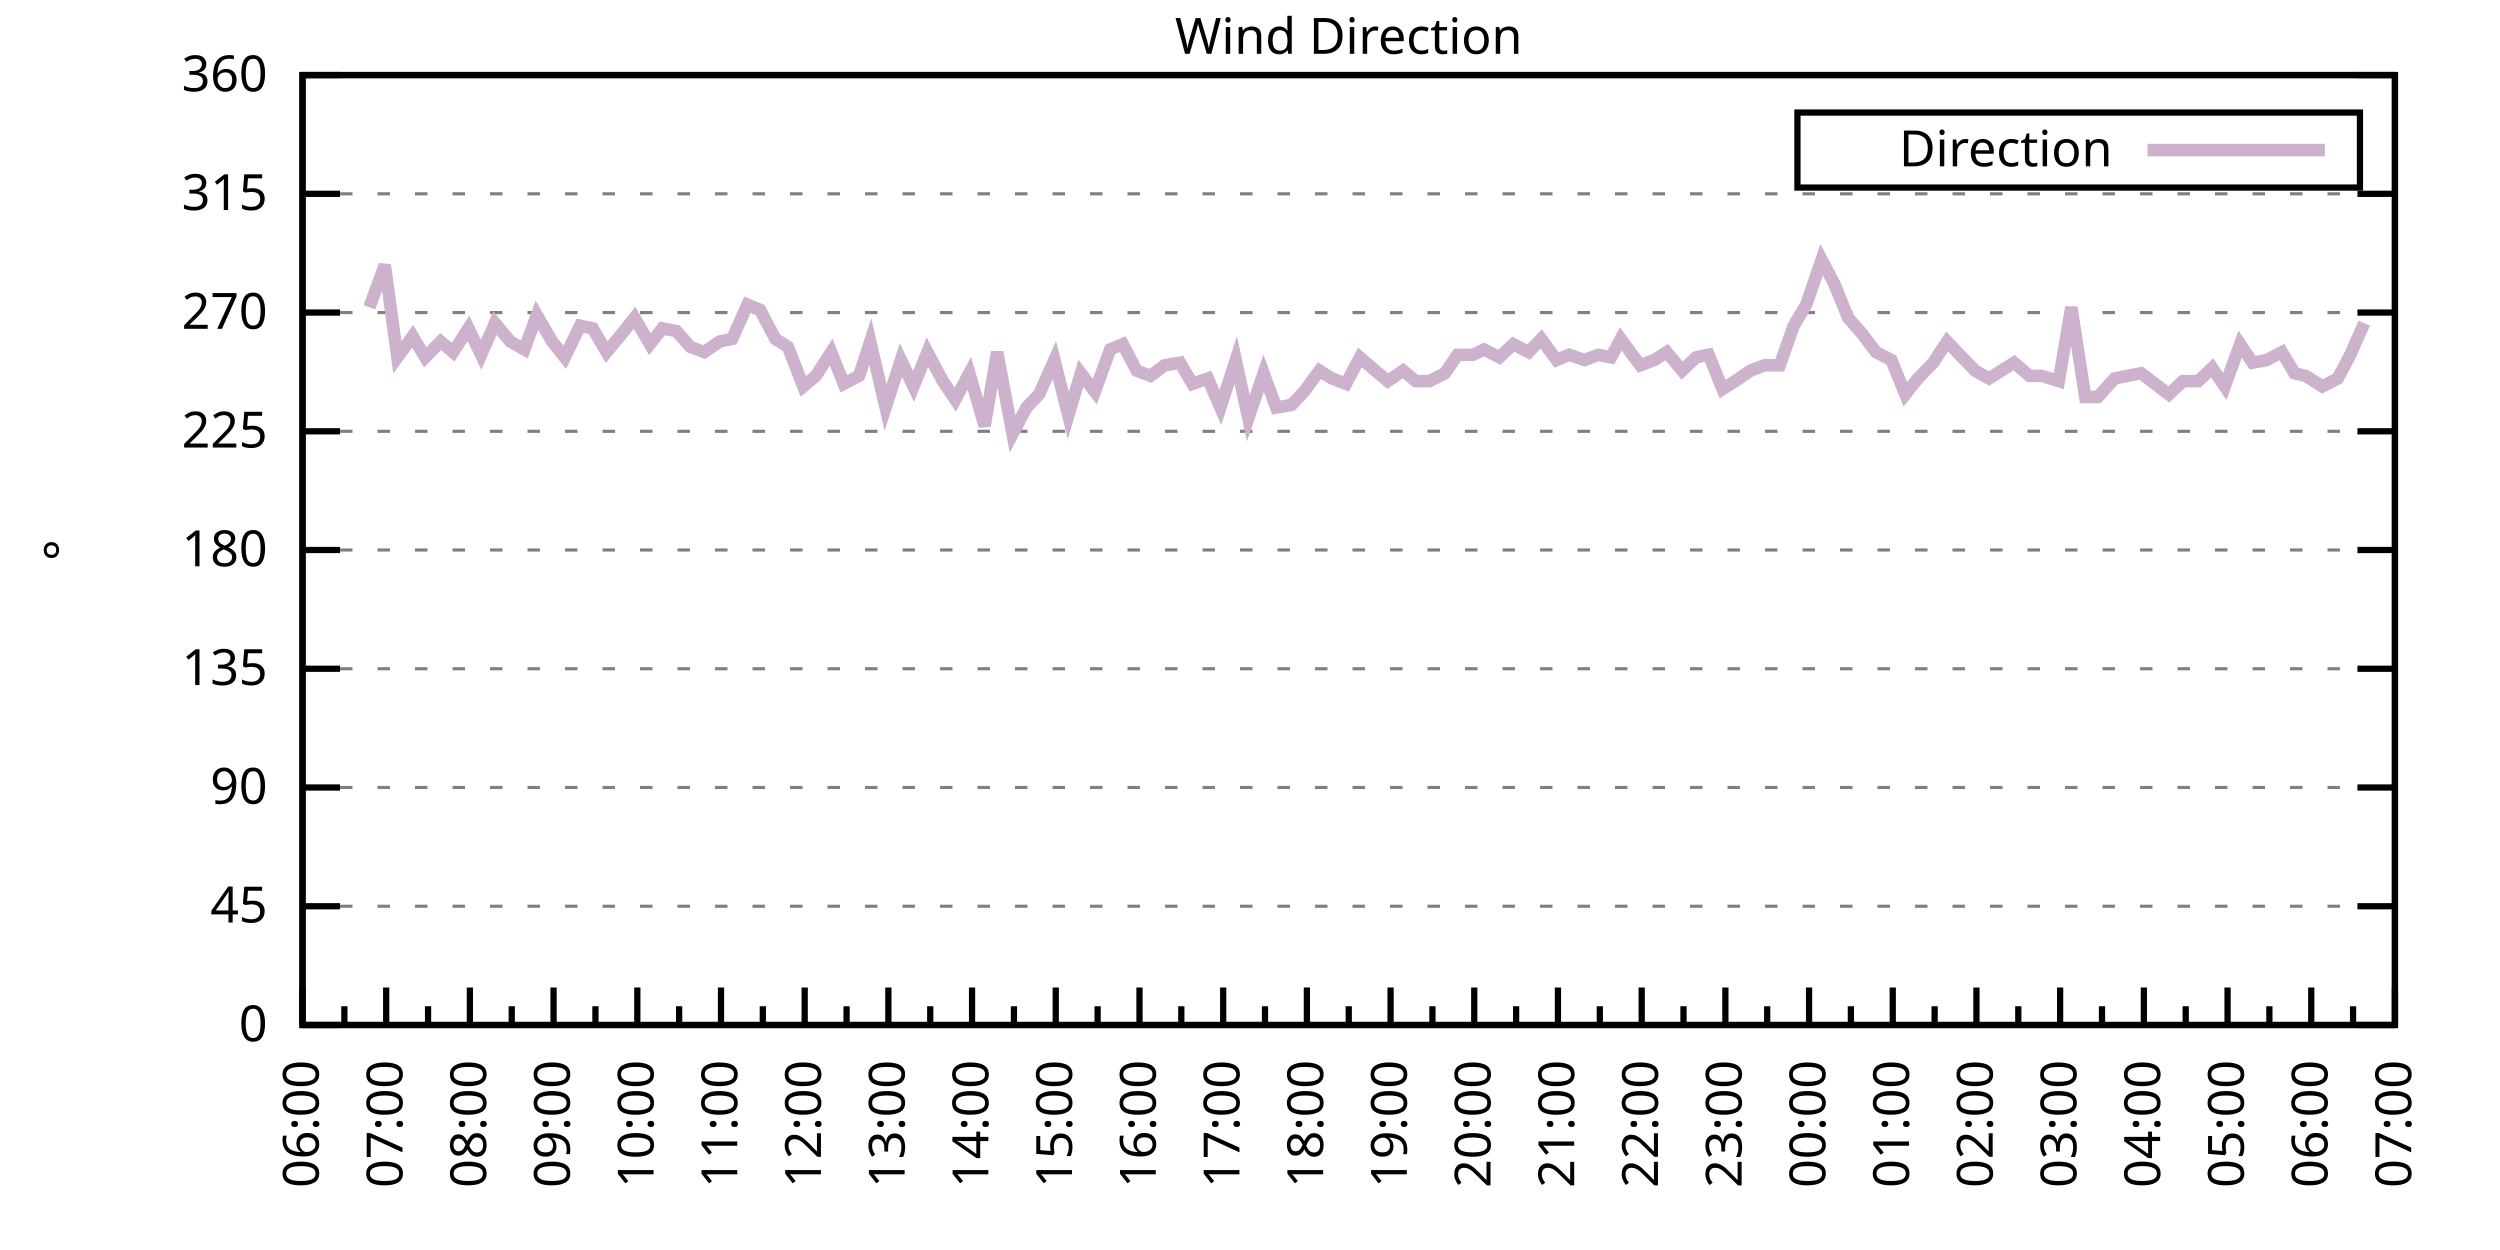
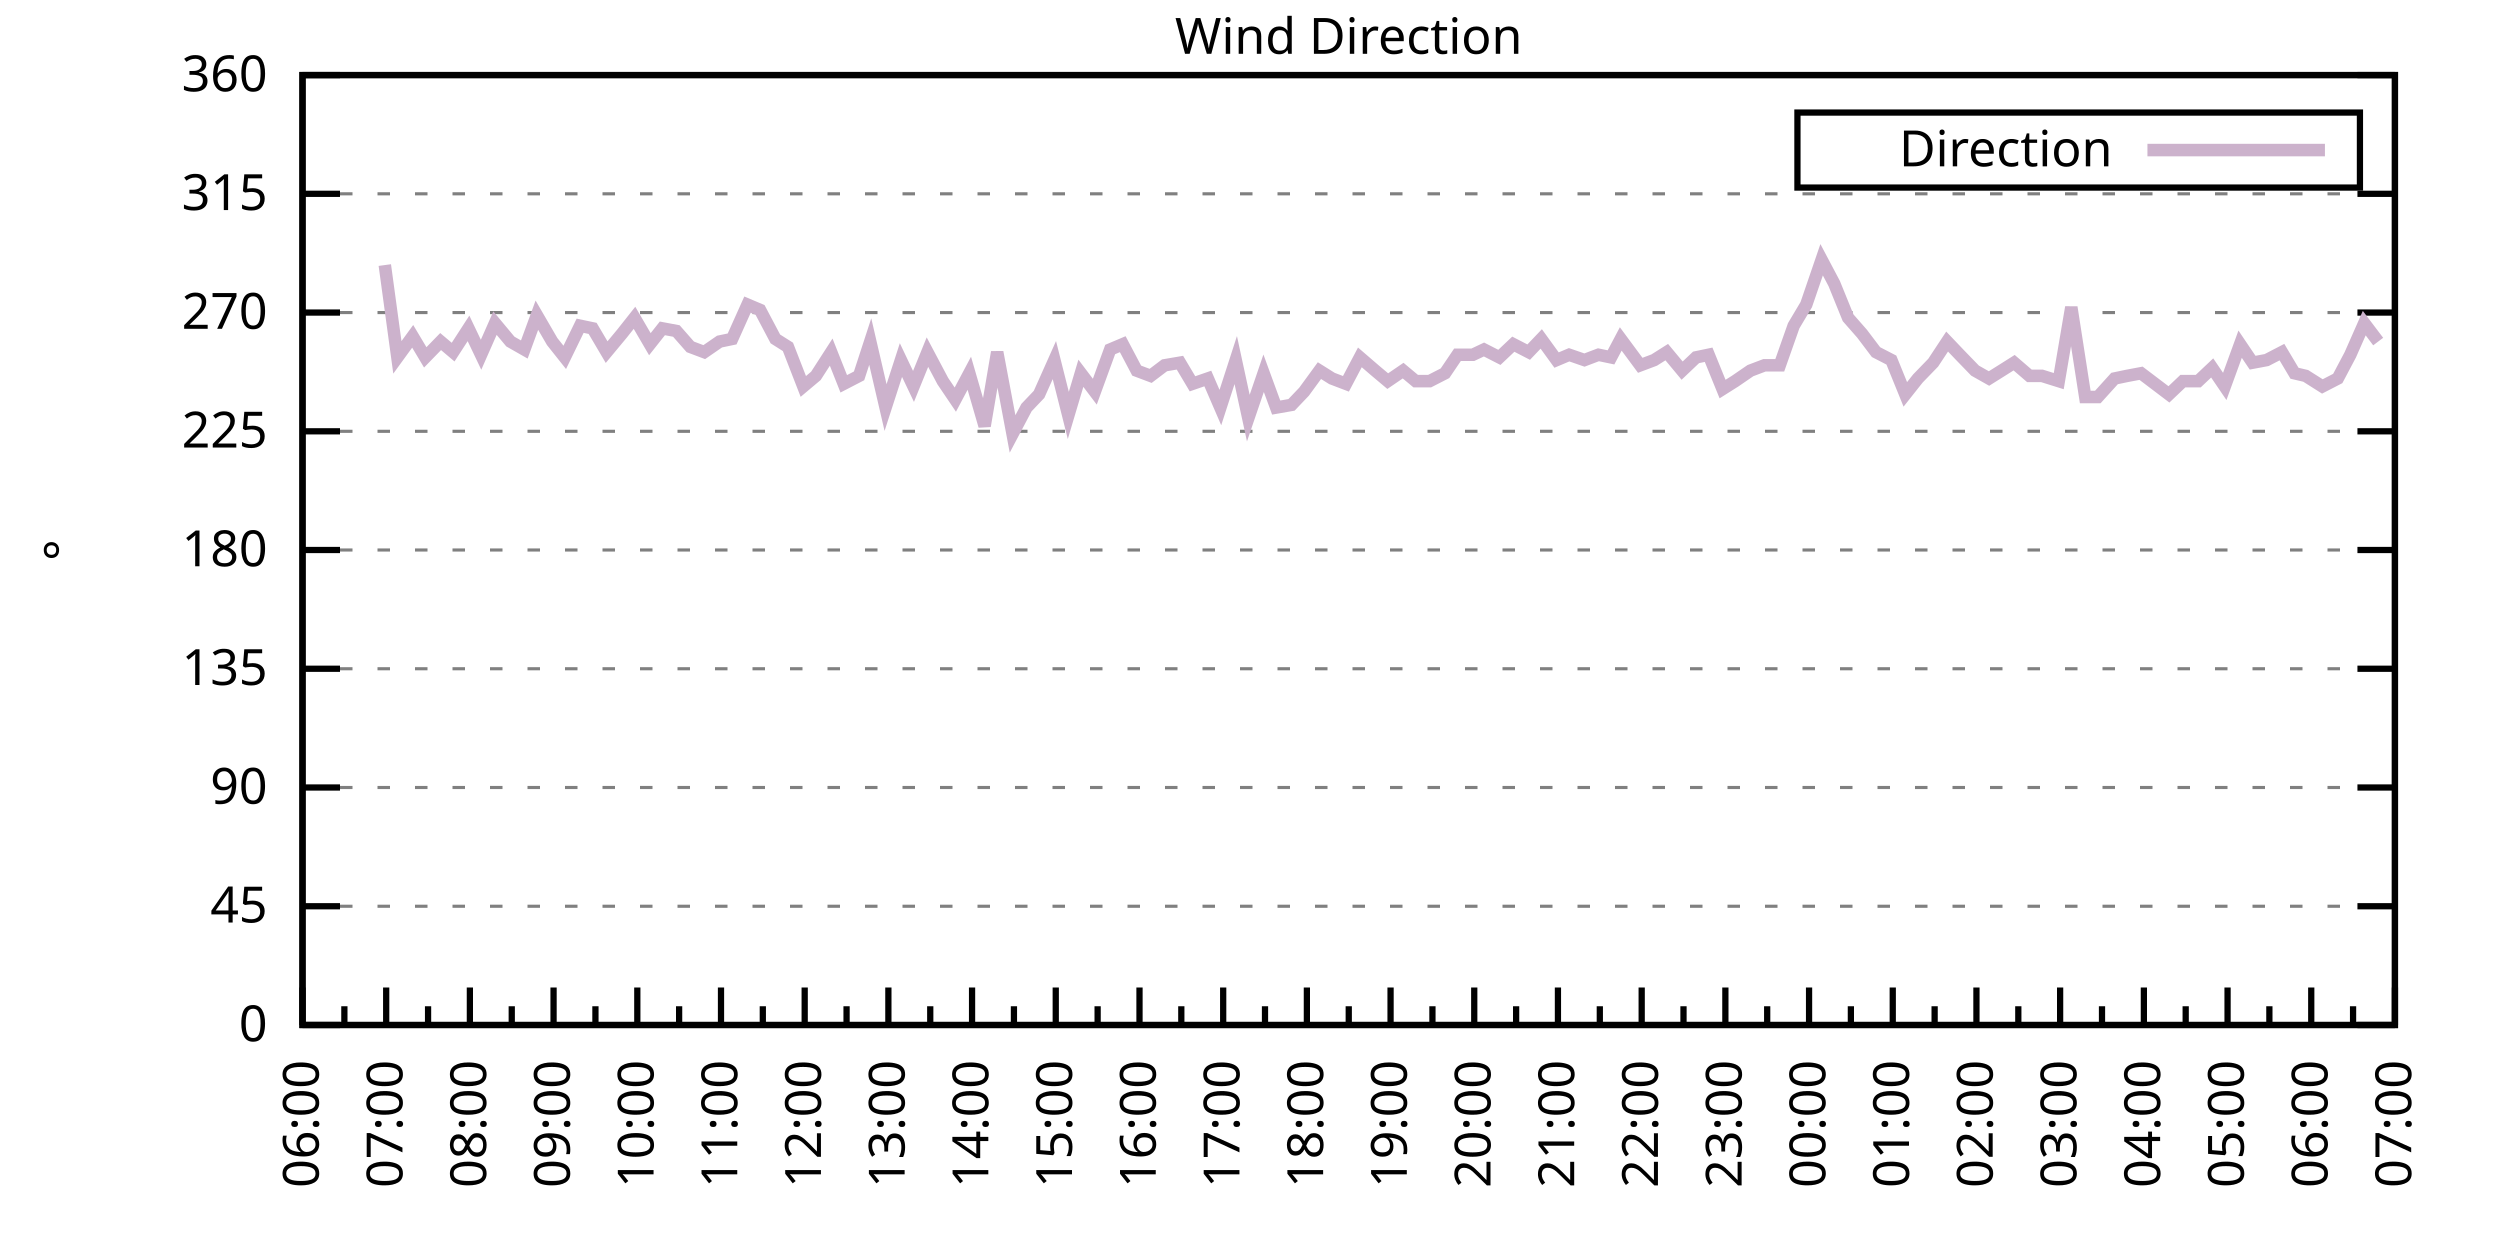
<svg xmlns="http://www.w3.org/2000/svg" xmlns:xlink="http://www.w3.org/1999/xlink" width="400" height="200" viewBox="0 0 400 200">
  <g id="gnuplot_canvas">
    <rect x="0" y="0" width="400" height="200" fill="none" />
    <defs>
      <circle id="gpDot" r="0.5" stroke-width="0.5" stroke="currentColor" />
      <path id="gpPt0" stroke-width="0.333" stroke="currentColor" d="M-1,0 h2 M0,-1 v2" />
      <path id="gpPt1" stroke-width="0.333" stroke="currentColor" d="M-1,-1 L1,1 M1,-1 L-1,1" />
      <path id="gpPt2" stroke-width="0.333" stroke="currentColor" d="M-1,0 L1,0 M0,-1 L0,1 M-1,-1 L1,1 M-1,1 L1,-1" />
      <rect id="gpPt3" stroke-width="0.333" stroke="currentColor" x="-1" y="-1" width="2" height="2" />
      <rect id="gpPt4" stroke-width="0.333" stroke="currentColor" fill="currentColor" x="-1" y="-1" width="2" height="2" />
      <circle id="gpPt5" stroke-width="0.333" stroke="currentColor" cx="0" cy="0" r="1" />
      <use xlink:href="#gpPt5" id="gpPt6" fill="currentColor" stroke="none" />
      <path id="gpPt7" stroke-width="0.333" stroke="currentColor" d="M0,-1.33 L-1.33,0.67 L1.33,0.67 z" />
      <use xlink:href="#gpPt7" id="gpPt8" fill="currentColor" stroke="none" />
      <use xlink:href="#gpPt7" id="gpPt9" stroke="currentColor" transform="rotate(180)" />
      <use xlink:href="#gpPt9" id="gpPt10" fill="currentColor" stroke="none" />
      <use xlink:href="#gpPt3" id="gpPt11" stroke="currentColor" transform="rotate(45)" />
      <use xlink:href="#gpPt11" id="gpPt12" fill="currentColor" stroke="none" />
      <path id="gpPt13" stroke-width="0.333" stroke="currentColor" d="M0,1.330 L1.265,0.411 L0.782,-1.067 L-0.782,-1.076 L-1.265,0.411 z" />
      <use xlink:href="#gpPt13" id="gpPt14" fill="currentColor" stroke="none" />
      <filter id="textbox" filterUnits="objectBoundingBox" x="0" y="0" height="1" width="1">
        <feFlood flood-color="white" flood-opacity="1" result="bgnd" />
        <feComposite in="SourceGraphic" in2="bgnd" operator="atop" />
      </filter>
      <filter id="greybox" filterUnits="objectBoundingBox" x="0" y="0" height="1" width="1">
        <feFlood flood-color="lightgrey" flood-opacity="1" result="grey" />
        <feComposite in="SourceGraphic" in2="grey" operator="atop" />
      </filter>
    </defs>
    <g fill="none" color="white" stroke="currentColor" stroke-width="1.00" stroke-linecap="butt" stroke-linejoin="miter">
</g>
    <g fill="none" color="black" stroke="currentColor" stroke-width="1.00" stroke-linecap="butt" stroke-linejoin="miter">
      <g stroke="none" shape-rendering="crispEdges">
        <polygon fill="rgb(255, 255, 255)" points="48.40,164.00 383.18,164.00 383.18,12.02 48.40,12.02 " />
      </g>
    </g>
    <g fill="none" color="black" stroke="currentColor" stroke-width="1.00" stroke-linecap="butt" stroke-linejoin="miter">
</g>
    <g fill="none" color="black" stroke="black" stroke-width="0.50" stroke-linecap="butt" stroke-linejoin="miter">
</g>
    <g fill="none" color="gray" stroke="currentColor" stroke-width="0.50" stroke-linecap="butt" stroke-linejoin="miter">
      <path stroke="gray" stroke-dasharray="2,4" class="gridline" d="M48.40,164.00 L383.19,164.00  " />
    </g>
    <g fill="none" color="gray" stroke="gray" stroke-width="1.00" stroke-linecap="butt" stroke-linejoin="miter">
</g>
    <g fill="none" color="black" stroke="currentColor" stroke-width="1.00" stroke-linecap="butt" stroke-linejoin="miter">
      <path stroke="black" d="M48.40,164.00 L54.40,164.00 M383.19,164.00 L377.19,164.00  " />
      <g transform="translate(42.80,166.60)" stroke="none" fill="black" font-family="Sans" font-size="8.00" text-anchor="end">
        <text>
          <tspan font-family="Sans"> 0</tspan>
        </text>
      </g>
    </g>
    <g fill="none" color="black" stroke="currentColor" stroke-width="1.00" stroke-linecap="butt" stroke-linejoin="miter">
</g>
    <g fill="none" color="black" stroke="black" stroke-width="0.50" stroke-linecap="butt" stroke-linejoin="miter">
</g>
    <g fill="none" color="gray" stroke="currentColor" stroke-width="0.50" stroke-linecap="butt" stroke-linejoin="miter">
      <path stroke="gray" stroke-dasharray="2,4" class="gridline" d="M48.40,145.00 L383.19,145.00  " />
    </g>
    <g fill="none" color="gray" stroke="gray" stroke-width="1.00" stroke-linecap="butt" stroke-linejoin="miter">
</g>
    <g fill="none" color="black" stroke="currentColor" stroke-width="1.00" stroke-linecap="butt" stroke-linejoin="miter">
      <path stroke="black" d="M48.40,145.00 L54.40,145.00 M383.19,145.00 L377.19,145.00  " />
      <g transform="translate(42.80,147.60)" stroke="none" fill="black" font-family="Sans" font-size="8.00" text-anchor="end">
        <text>
          <tspan font-family="Sans"> 45</tspan>
        </text>
      </g>
    </g>
    <g fill="none" color="black" stroke="currentColor" stroke-width="1.00" stroke-linecap="butt" stroke-linejoin="miter">
</g>
    <g fill="none" color="black" stroke="black" stroke-width="0.50" stroke-linecap="butt" stroke-linejoin="miter">
</g>
    <g fill="none" color="gray" stroke="currentColor" stroke-width="0.50" stroke-linecap="butt" stroke-linejoin="miter">
      <path stroke="gray" stroke-dasharray="2,4" class="gridline" d="M48.40,126.00 L383.19,126.00  " />
    </g>
    <g fill="none" color="gray" stroke="gray" stroke-width="1.00" stroke-linecap="butt" stroke-linejoin="miter">
</g>
    <g fill="none" color="black" stroke="currentColor" stroke-width="1.00" stroke-linecap="butt" stroke-linejoin="miter">
      <path stroke="black" d="M48.40,126.00 L54.40,126.00 M383.19,126.00 L377.19,126.00  " />
      <g transform="translate(42.80,128.60)" stroke="none" fill="black" font-family="Sans" font-size="8.00" text-anchor="end">
        <text>
          <tspan font-family="Sans"> 90</tspan>
        </text>
      </g>
    </g>
    <g fill="none" color="black" stroke="currentColor" stroke-width="1.00" stroke-linecap="butt" stroke-linejoin="miter">
</g>
    <g fill="none" color="black" stroke="black" stroke-width="0.50" stroke-linecap="butt" stroke-linejoin="miter">
</g>
    <g fill="none" color="gray" stroke="currentColor" stroke-width="0.50" stroke-linecap="butt" stroke-linejoin="miter">
      <path stroke="gray" stroke-dasharray="2,4" class="gridline" d="M48.40,107.00 L383.19,107.00  " />
    </g>
    <g fill="none" color="gray" stroke="gray" stroke-width="1.00" stroke-linecap="butt" stroke-linejoin="miter">
</g>
    <g fill="none" color="black" stroke="currentColor" stroke-width="1.00" stroke-linecap="butt" stroke-linejoin="miter">
      <path stroke="black" d="M48.40,107.00 L54.40,107.00 M383.19,107.00 L377.19,107.00  " />
      <g transform="translate(42.80,109.60)" stroke="none" fill="black" font-family="Sans" font-size="8.00" text-anchor="end">
        <text>
          <tspan font-family="Sans"> 135</tspan>
        </text>
      </g>
    </g>
    <g fill="none" color="black" stroke="currentColor" stroke-width="1.00" stroke-linecap="butt" stroke-linejoin="miter">
</g>
    <g fill="none" color="black" stroke="black" stroke-width="0.50" stroke-linecap="butt" stroke-linejoin="miter">
</g>
    <g fill="none" color="gray" stroke="currentColor" stroke-width="0.50" stroke-linecap="butt" stroke-linejoin="miter">
      <path stroke="gray" stroke-dasharray="2,4" class="gridline" d="M48.40,88.00 L383.19,88.00  " />
    </g>
    <g fill="none" color="gray" stroke="gray" stroke-width="1.00" stroke-linecap="butt" stroke-linejoin="miter">
</g>
    <g fill="none" color="black" stroke="currentColor" stroke-width="1.00" stroke-linecap="butt" stroke-linejoin="miter">
      <path stroke="black" d="M48.40,88.00 L54.40,88.00 M383.19,88.00 L377.19,88.00  " />
      <g transform="translate(42.80,90.60)" stroke="none" fill="black" font-family="Sans" font-size="8.00" text-anchor="end">
        <text>
          <tspan font-family="Sans"> 180</tspan>
        </text>
      </g>
    </g>
    <g fill="none" color="black" stroke="currentColor" stroke-width="1.00" stroke-linecap="butt" stroke-linejoin="miter">
</g>
    <g fill="none" color="black" stroke="black" stroke-width="0.50" stroke-linecap="butt" stroke-linejoin="miter">
</g>
    <g fill="none" color="gray" stroke="currentColor" stroke-width="0.50" stroke-linecap="butt" stroke-linejoin="miter">
      <path stroke="gray" stroke-dasharray="2,4" class="gridline" d="M48.40,69.01 L383.19,69.01  " />
    </g>
    <g fill="none" color="gray" stroke="gray" stroke-width="1.00" stroke-linecap="butt" stroke-linejoin="miter">
</g>
    <g fill="none" color="black" stroke="currentColor" stroke-width="1.00" stroke-linecap="butt" stroke-linejoin="miter">
      <path stroke="black" d="M48.40,69.01 L54.40,69.01 M383.19,69.01 L377.19,69.01  " />
      <g transform="translate(42.80,71.61)" stroke="none" fill="black" font-family="Sans" font-size="8.00" text-anchor="end">
        <text>
          <tspan font-family="Sans"> 225</tspan>
        </text>
      </g>
    </g>
    <g fill="none" color="black" stroke="currentColor" stroke-width="1.00" stroke-linecap="butt" stroke-linejoin="miter">
</g>
    <g fill="none" color="black" stroke="black" stroke-width="0.50" stroke-linecap="butt" stroke-linejoin="miter">
</g>
    <g fill="none" color="gray" stroke="currentColor" stroke-width="0.50" stroke-linecap="butt" stroke-linejoin="miter">
      <path stroke="gray" stroke-dasharray="2,4" class="gridline" d="M48.40,50.01 L383.19,50.01  " />
    </g>
    <g fill="none" color="gray" stroke="gray" stroke-width="1.00" stroke-linecap="butt" stroke-linejoin="miter">
</g>
    <g fill="none" color="black" stroke="currentColor" stroke-width="1.00" stroke-linecap="butt" stroke-linejoin="miter">
      <path stroke="black" d="M48.40,50.01 L54.40,50.01 M383.19,50.01 L377.19,50.01  " />
      <g transform="translate(42.80,52.61)" stroke="none" fill="black" font-family="Sans" font-size="8.00" text-anchor="end">
        <text>
          <tspan font-family="Sans"> 270</tspan>
        </text>
      </g>
    </g>
    <g fill="none" color="black" stroke="currentColor" stroke-width="1.00" stroke-linecap="butt" stroke-linejoin="miter">
</g>
    <g fill="none" color="black" stroke="black" stroke-width="0.50" stroke-linecap="butt" stroke-linejoin="miter">
</g>
    <g fill="none" color="gray" stroke="currentColor" stroke-width="0.50" stroke-linecap="butt" stroke-linejoin="miter">
      <path stroke="gray" stroke-dasharray="2,4" class="gridline" d="M48.40,31.01 L383.19,31.01  " />
    </g>
    <g fill="none" color="gray" stroke="gray" stroke-width="1.00" stroke-linecap="butt" stroke-linejoin="miter">
</g>
    <g fill="none" color="black" stroke="currentColor" stroke-width="1.00" stroke-linecap="butt" stroke-linejoin="miter">
      <path stroke="black" d="M48.40,31.01 L54.40,31.01 M383.19,31.01 L377.19,31.01  " />
      <g transform="translate(42.80,33.61)" stroke="none" fill="black" font-family="Sans" font-size="8.00" text-anchor="end">
        <text>
          <tspan font-family="Sans"> 315</tspan>
        </text>
      </g>
    </g>
    <g fill="none" color="black" stroke="currentColor" stroke-width="1.00" stroke-linecap="butt" stroke-linejoin="miter">
</g>
    <g fill="none" color="black" stroke="black" stroke-width="0.50" stroke-linecap="butt" stroke-linejoin="miter">
</g>
    <g fill="none" color="gray" stroke="currentColor" stroke-width="0.50" stroke-linecap="butt" stroke-linejoin="miter">
      <path stroke="gray" stroke-dasharray="2,4" class="gridline" d="M48.40,12.01 L383.19,12.01  " />
    </g>
    <g fill="none" color="gray" stroke="gray" stroke-width="1.00" stroke-linecap="butt" stroke-linejoin="miter">
</g>
    <g fill="none" color="black" stroke="currentColor" stroke-width="1.00" stroke-linecap="butt" stroke-linejoin="miter">
      <path stroke="black" d="M48.40,12.01 L54.40,12.01 M383.19,12.01 L377.19,12.01  " />
      <g transform="translate(42.80,14.61)" stroke="none" fill="black" font-family="Sans" font-size="8.00" text-anchor="end">
        <text>
          <tspan font-family="Sans"> 360</tspan>
        </text>
      </g>
    </g>
    <g fill="none" color="black" stroke="currentColor" stroke-width="1.00" stroke-linecap="butt" stroke-linejoin="miter">
      <path stroke="black" d="M48.40,164.00 L48.40,158.00  " />
      <g transform="translate(51.00,169.60) rotate(270)" stroke="none" fill="black" font-family="Sans" font-size="8.00" text-anchor="end">
        <text>
          <tspan font-family="Sans">06:00</tspan>
        </text>
      </g>
    </g>
    <g fill="none" color="black" stroke="currentColor" stroke-width="1.00" stroke-linecap="butt" stroke-linejoin="miter">
      <path stroke="black" d="M55.10,164.00 L55.10,161.00 M61.79,164.00 L61.79,158.00  " />
      <g transform="translate(64.39,169.60) rotate(270)" stroke="none" fill="black" font-family="Sans" font-size="8.00" text-anchor="end">
        <text>
          <tspan font-family="Sans">07:00</tspan>
        </text>
      </g>
    </g>
    <g fill="none" color="black" stroke="currentColor" stroke-width="1.00" stroke-linecap="butt" stroke-linejoin="miter">
      <path stroke="black" d="M68.49,164.00 L68.49,161.00 M75.18,164.00 L75.18,158.00  " />
      <g transform="translate(77.78,169.60) rotate(270)" stroke="none" fill="black" font-family="Sans" font-size="8.00" text-anchor="end">
        <text>
          <tspan font-family="Sans">08:00</tspan>
        </text>
      </g>
    </g>
    <g fill="none" color="black" stroke="currentColor" stroke-width="1.00" stroke-linecap="butt" stroke-linejoin="miter">
      <path stroke="black" d="M81.88,164.00 L81.88,161.00 M88.57,164.00 L88.57,158.00  " />
      <g transform="translate(91.17,169.60) rotate(270)" stroke="none" fill="black" font-family="Sans" font-size="8.00" text-anchor="end">
        <text>
          <tspan font-family="Sans">09:00</tspan>
        </text>
      </g>
    </g>
    <g fill="none" color="black" stroke="currentColor" stroke-width="1.00" stroke-linecap="butt" stroke-linejoin="miter">
      <path stroke="black" d="M95.27,164.00 L95.27,161.00 M101.97,164.00 L101.97,158.00  " />
      <g transform="translate(104.57,169.60) rotate(270)" stroke="none" fill="black" font-family="Sans" font-size="8.00" text-anchor="end">
        <text>
          <tspan font-family="Sans">10:00</tspan>
        </text>
      </g>
    </g>
    <g fill="none" color="black" stroke="currentColor" stroke-width="1.00" stroke-linecap="butt" stroke-linejoin="miter">
      <path stroke="black" d="M108.66,164.00 L108.66,161.00 M115.36,164.00 L115.36,158.00  " />
      <g transform="translate(117.96,169.60) rotate(270)" stroke="none" fill="black" font-family="Sans" font-size="8.00" text-anchor="end">
        <text>
          <tspan font-family="Sans">11:00</tspan>
        </text>
      </g>
    </g>
    <g fill="none" color="black" stroke="currentColor" stroke-width="1.00" stroke-linecap="butt" stroke-linejoin="miter">
      <path stroke="black" d="M122.05,164.00 L122.05,161.00 M128.75,164.00 L128.75,158.00  " />
      <g transform="translate(131.35,169.60) rotate(270)" stroke="none" fill="black" font-family="Sans" font-size="8.00" text-anchor="end">
        <text>
          <tspan font-family="Sans">12:00</tspan>
        </text>
      </g>
    </g>
    <g fill="none" color="black" stroke="currentColor" stroke-width="1.00" stroke-linecap="butt" stroke-linejoin="miter">
      <path stroke="black" d="M135.45,164.00 L135.45,161.00 M142.14,164.00 L142.14,158.00  " />
      <g transform="translate(144.74,169.60) rotate(270)" stroke="none" fill="black" font-family="Sans" font-size="8.00" text-anchor="end">
        <text>
          <tspan font-family="Sans">13:00</tspan>
        </text>
      </g>
    </g>
    <g fill="none" color="black" stroke="currentColor" stroke-width="1.00" stroke-linecap="butt" stroke-linejoin="miter">
      <path stroke="black" d="M148.84,164.00 L148.84,161.00 M155.53,164.00 L155.53,158.00  " />
      <g transform="translate(158.13,169.60) rotate(270)" stroke="none" fill="black" font-family="Sans" font-size="8.00" text-anchor="end">
        <text>
          <tspan font-family="Sans">14:00</tspan>
        </text>
      </g>
    </g>
    <g fill="none" color="black" stroke="currentColor" stroke-width="1.00" stroke-linecap="butt" stroke-linejoin="miter">
      <path stroke="black" d="M162.23,164.00 L162.23,161.00 M168.92,164.00 L168.92,158.00  " />
      <g transform="translate(171.52,169.60) rotate(270)" stroke="none" fill="black" font-family="Sans" font-size="8.00" text-anchor="end">
        <text>
          <tspan font-family="Sans">15:00</tspan>
        </text>
      </g>
    </g>
    <g fill="none" color="black" stroke="currentColor" stroke-width="1.00" stroke-linecap="butt" stroke-linejoin="miter">
      <path stroke="black" d="M175.62,164.00 L175.62,161.00 M182.32,164.00 L182.32,158.00  " />
      <g transform="translate(184.92,169.60) rotate(270)" stroke="none" fill="black" font-family="Sans" font-size="8.00" text-anchor="end">
        <text>
          <tspan font-family="Sans">16:00</tspan>
        </text>
      </g>
    </g>
    <g fill="none" color="black" stroke="currentColor" stroke-width="1.00" stroke-linecap="butt" stroke-linejoin="miter">
      <path stroke="black" d="M189.01,164.00 L189.01,161.00 M195.71,164.00 L195.71,158.00  " />
      <g transform="translate(198.31,169.60) rotate(270)" stroke="none" fill="black" font-family="Sans" font-size="8.00" text-anchor="end">
        <text>
          <tspan font-family="Sans">17:00</tspan>
        </text>
      </g>
    </g>
    <g fill="none" color="black" stroke="currentColor" stroke-width="1.00" stroke-linecap="butt" stroke-linejoin="miter">
      <path stroke="black" d="M202.40,164.00 L202.40,161.00 M209.10,164.00 L209.10,158.00  " />
      <g transform="translate(211.70,169.60) rotate(270)" stroke="none" fill="black" font-family="Sans" font-size="8.00" text-anchor="end">
        <text>
          <tspan font-family="Sans">18:00</tspan>
        </text>
      </g>
    </g>
    <g fill="none" color="black" stroke="currentColor" stroke-width="1.00" stroke-linecap="butt" stroke-linejoin="miter">
      <path stroke="black" d="M215.80,164.00 L215.80,161.00 M222.49,164.00 L222.49,158.00  " />
      <g transform="translate(225.09,169.60) rotate(270)" stroke="none" fill="black" font-family="Sans" font-size="8.00" text-anchor="end">
        <text>
          <tspan font-family="Sans">19:00</tspan>
        </text>
      </g>
    </g>
    <g fill="none" color="black" stroke="currentColor" stroke-width="1.00" stroke-linecap="butt" stroke-linejoin="miter">
      <path stroke="black" d="M229.19,164.00 L229.19,161.00 M235.88,164.00 L235.88,158.00  " />
      <g transform="translate(238.48,169.60) rotate(270)" stroke="none" fill="black" font-family="Sans" font-size="8.00" text-anchor="end">
        <text>
          <tspan font-family="Sans">20:00</tspan>
        </text>
      </g>
    </g>
    <g fill="none" color="black" stroke="currentColor" stroke-width="1.00" stroke-linecap="butt" stroke-linejoin="miter">
      <path stroke="black" d="M242.58,164.00 L242.58,161.00 M249.27,164.00 L249.27,158.00  " />
      <g transform="translate(251.87,169.60) rotate(270)" stroke="none" fill="black" font-family="Sans" font-size="8.00" text-anchor="end">
        <text>
          <tspan font-family="Sans">21:00</tspan>
        </text>
      </g>
    </g>
    <g fill="none" color="black" stroke="currentColor" stroke-width="1.00" stroke-linecap="butt" stroke-linejoin="miter">
      <path stroke="black" d="M255.97,164.00 L255.97,161.00 M262.67,164.00 L262.67,158.00  " />
      <g transform="translate(265.27,169.60) rotate(270)" stroke="none" fill="black" font-family="Sans" font-size="8.00" text-anchor="end">
        <text>
          <tspan font-family="Sans">22:00</tspan>
        </text>
      </g>
    </g>
    <g fill="none" color="black" stroke="currentColor" stroke-width="1.00" stroke-linecap="butt" stroke-linejoin="miter">
      <path stroke="black" d="M269.36,164.00 L269.36,161.00 M276.06,164.00 L276.06,158.00  " />
      <g transform="translate(278.66,169.60) rotate(270)" stroke="none" fill="black" font-family="Sans" font-size="8.00" text-anchor="end">
        <text>
          <tspan font-family="Sans">23:00</tspan>
        </text>
      </g>
    </g>
    <g fill="none" color="black" stroke="currentColor" stroke-width="1.00" stroke-linecap="butt" stroke-linejoin="miter">
      <path stroke="black" d="M282.75,164.00 L282.75,161.00 M289.45,164.00 L289.45,158.00  " />
      <g transform="translate(292.05,169.60) rotate(270)" stroke="none" fill="black" font-family="Sans" font-size="8.00" text-anchor="end">
        <text>
          <tspan font-family="Sans">00:00</tspan>
        </text>
      </g>
    </g>
    <g fill="none" color="black" stroke="currentColor" stroke-width="1.00" stroke-linecap="butt" stroke-linejoin="miter">
      <path stroke="black" d="M296.14,164.00 L296.14,161.00 M302.84,164.00 L302.84,158.00  " />
      <g transform="translate(305.44,169.60) rotate(270)" stroke="none" fill="black" font-family="Sans" font-size="8.00" text-anchor="end">
        <text>
          <tspan font-family="Sans">01:00</tspan>
        </text>
      </g>
    </g>
    <g fill="none" color="black" stroke="currentColor" stroke-width="1.00" stroke-linecap="butt" stroke-linejoin="miter">
      <path stroke="black" d="M309.54,164.00 L309.54,161.00 M316.23,164.00 L316.23,158.00  " />
      <g transform="translate(318.83,169.60) rotate(270)" stroke="none" fill="black" font-family="Sans" font-size="8.00" text-anchor="end">
        <text>
          <tspan font-family="Sans">02:00</tspan>
        </text>
      </g>
    </g>
    <g fill="none" color="black" stroke="currentColor" stroke-width="1.00" stroke-linecap="butt" stroke-linejoin="miter">
      <path stroke="black" d="M322.93,164.00 L322.93,161.00 M329.62,164.00 L329.62,158.00  " />
      <g transform="translate(332.22,169.60) rotate(270)" stroke="none" fill="black" font-family="Sans" font-size="8.00" text-anchor="end">
        <text>
          <tspan font-family="Sans">03:00</tspan>
        </text>
      </g>
    </g>
    <g fill="none" color="black" stroke="currentColor" stroke-width="1.00" stroke-linecap="butt" stroke-linejoin="miter">
      <path stroke="black" d="M336.32,164.00 L336.32,161.00 M343.02,164.00 L343.02,158.00  " />
      <g transform="translate(345.62,169.60) rotate(270)" stroke="none" fill="black" font-family="Sans" font-size="8.00" text-anchor="end">
        <text>
          <tspan font-family="Sans">04:00</tspan>
        </text>
      </g>
    </g>
    <g fill="none" color="black" stroke="currentColor" stroke-width="1.00" stroke-linecap="butt" stroke-linejoin="miter">
      <path stroke="black" d="M349.71,164.00 L349.71,161.00 M356.41,164.00 L356.41,158.00  " />
      <g transform="translate(359.01,169.60) rotate(270)" stroke="none" fill="black" font-family="Sans" font-size="8.00" text-anchor="end">
        <text>
          <tspan font-family="Sans">05:00</tspan>
        </text>
      </g>
    </g>
    <g fill="none" color="black" stroke="currentColor" stroke-width="1.00" stroke-linecap="butt" stroke-linejoin="miter">
      <path stroke="black" d="M363.10,164.00 L363.10,161.00 M369.80,164.00 L369.80,158.00  " />
      <g transform="translate(372.40,169.60) rotate(270)" stroke="none" fill="black" font-family="Sans" font-size="8.00" text-anchor="end">
        <text>
          <tspan font-family="Sans">06:00</tspan>
        </text>
      </g>
    </g>
    <g fill="none" color="black" stroke="currentColor" stroke-width="1.00" stroke-linecap="butt" stroke-linejoin="miter">
      <path stroke="black" d="M376.49,164.00 L376.49,161.00 M383.19,164.00 L383.19,158.00  " />
      <g transform="translate(385.79,169.60) rotate(270)" stroke="none" fill="black" font-family="Sans" font-size="8.00" text-anchor="end">
        <text>
          <tspan font-family="Sans">07:00</tspan>
        </text>
      </g>
    </g>
    <g fill="none" color="black" stroke="currentColor" stroke-width="1.00" stroke-linecap="butt" stroke-linejoin="miter">
</g>
    <g fill="none" color="black" stroke="currentColor" stroke-width="1.00" stroke-linecap="butt" stroke-linejoin="miter">
      <path stroke="black" d="M48.40,12.01 L48.40,164.00 L383.19,164.00 L383.19,12.01 L48.40,12.01 Z  " />
    </g>
    <g fill="none" color="black" stroke="currentColor" stroke-width="1.00" stroke-linecap="butt" stroke-linejoin="miter">
      <g transform="translate(12.80,88.01) rotate(270)" stroke="none" fill="black" font-family="Sans" font-size="8.00" text-anchor="middle">
        <text>
          <tspan font-family="Sans">°</tspan>
        </text>
      </g>
    </g>
    <g fill="none" color="black" stroke="currentColor" stroke-width="1.00" stroke-linecap="butt" stroke-linejoin="miter">
</g>
    <g fill="none" color="black" stroke="currentColor" stroke-width="1.00" stroke-linecap="butt" stroke-linejoin="miter">
      <path stroke="black" d="M287.59,30.01 L287.59,18.01 L377.59,18.01 L377.59,30.01 L287.59,30.01 Z  " />
    </g>
    <g id="Wind_direction_plot_1">
      <g fill="none" color="white" stroke="black" stroke-width="2.00" stroke-linecap="butt" stroke-linejoin="miter">
</g>
      <g fill="none" color="black" stroke="currentColor" stroke-width="2.00" stroke-linecap="butt" stroke-linejoin="miter">
        <g transform="translate(337.99,26.61)" stroke="none" fill="black" font-family="Sans" font-size="8.00" text-anchor="end">
          <text>
            <tspan font-family="Sans">Direction</tspan>
          </text>
        </g>
      </g>
      <g fill="none" color="black" stroke="currentColor" stroke-width="2.00" stroke-linecap="butt" stroke-linejoin="miter">
-         <path stroke="rgb(204, 178, 204)" d="M343.59,24.01 L371.99,24.01 M59.11,49.16 L61.57,42.41 L63.58,57.18 L66.03,53.81 L68.04,57.18 L70.50,54.65   L72.50,56.34 L74.96,52.54 L76.97,56.76 L79.20,51.70 L81.66,54.65 L83.89,55.92 L85.90,50.43 L88.35,54.65   L90.36,57.18 L92.82,52.12 L94.82,52.54 L97.06,56.34 L99.51,53.39 L101.52,50.85 L103.98,55.07 L105.98,52.54   L108.22,52.96 L110.45,55.50 L112.68,56.34 L115.13,54.65 L117.14,54.23 L119.60,48.74 L121.61,49.59 L124.06,54.23   L126.07,55.50 L128.53,61.83 L130.54,60.14 L132.99,56.34 L135.00,61.41 L137.45,60.14 L139.24,54.65 L141.69,65.21   L144.15,57.61 L146.16,61.83 L148.39,56.34 L150.85,60.98 L152.85,63.94 L155.09,59.72 L157.54,68.16 L159.55,56.34   L162.01,69.43 L164.24,65.21 L166.25,63.10 L168.70,57.61 L170.93,66.47 L172.94,59.72 L175.17,62.67 L177.63,55.92   L179.64,55.07 L181.87,59.30 L184.10,60.14 L186.33,58.45 L188.79,58.03 L190.80,61.41 L193.25,60.56 L195.26,65.21   L197.72,57.61 L199.73,66.90 L202.18,59.72 L204.19,65.21 L206.64,64.78 L208.65,62.67 L211.11,59.30 L213.12,60.56   L215.35,61.41 L217.58,57.18 L220.04,59.30 L222.04,60.98 L224.50,59.30 L226.51,60.98 L228.74,60.98 L231.20,59.72   L233.20,56.76 L235.66,56.76 L237.44,55.92 L239.90,57.18 L242.13,55.07 L244.59,56.34 L246.60,54.23 L249.05,57.61   L251.06,56.76 L253.51,57.61 L255.75,56.76 L257.76,57.18 L259.32,54.23 L262.44,58.45 L264.67,57.61 L266.68,56.34   L269.14,59.30 L271.37,57.18 L273.38,56.76 L275.61,62.25 L277.62,60.98 L280.07,59.30 L282.31,58.45 L284.76,58.45   L286.99,52.12 L289.00,48.74 L291.46,41.56 L293.47,45.36 L295.70,50.85 L297.93,53.39 L300.16,56.34 L302.62,57.61   L304.85,63.10 L306.86,60.56 L309.31,58.03 L311.54,54.65 L313.55,56.76 L316.01,59.30 L318.24,60.56 L320.25,59.30   L322.26,58.03 L324.71,60.14 L326.72,60.14 L329.40,60.98 L331.41,49.16 L333.64,63.52 L335.65,63.52 L338.33,60.56   L340.34,60.14 L342.57,59.72 L344.80,61.41 L347.03,63.10 L349.26,60.98 L351.72,60.98 L353.95,58.87 L355.96,61.83   L358.42,55.07 L360.42,58.03 L362.66,57.61 L365.11,56.34 L367.12,59.72 L368.91,60.14 L371.58,61.83 L374.04,60.56   L376.05,56.76 L378.28,51.70  " />
+         <path stroke="rgb(204, 178, 204)" d="M343.59,24.01 L371.99,24.01 M61.57,42.41 L63.58,57.18 L66.03,53.81 L68.04,57.18 L70.50,54.65 L72.50,56.34   L74.96,52.54 L76.97,56.76 L79.20,51.70 L81.66,54.65 L83.89,55.92 L85.90,50.43 L88.35,54.65 L90.36,57.18   L92.82,52.12 L94.82,52.54 L97.06,56.34 L99.51,53.39 L101.52,50.85 L103.98,55.07 L105.98,52.54 L108.22,52.96   L110.45,55.50 L112.68,56.34 L115.13,54.65 L117.14,54.23 L119.60,48.74 L121.61,49.59 L124.06,54.23 L126.07,55.50   L128.53,61.83 L130.54,60.14 L132.99,56.34 L135.00,61.41 L137.45,60.14 L139.24,54.65 L141.69,65.21 L144.15,57.61   L146.16,61.83 L148.39,56.34 L150.85,60.98 L152.85,63.94 L155.09,59.72 L157.54,68.16 L159.55,56.34 L162.01,69.43   L164.24,65.21 L166.25,63.10 L168.70,57.61 L170.93,66.47 L172.94,59.72 L175.17,62.67 L177.63,55.92 L179.64,55.07   L181.87,59.30 L184.10,60.14 L186.33,58.45 L188.79,58.03 L190.80,61.41 L193.25,60.56 L195.26,65.21 L197.72,57.61   L199.73,66.90 L202.18,59.72 L204.19,65.21 L206.64,64.78 L208.65,62.67 L211.11,59.30 L213.12,60.56 L215.35,61.41   L217.58,57.18 L220.04,59.30 L222.04,60.98 L224.50,59.30 L226.51,60.98 L228.74,60.98 L231.20,59.72 L233.20,56.76   L235.66,56.76 L237.44,55.92 L239.90,57.18 L242.13,55.07 L244.59,56.34 L246.60,54.23 L249.05,57.61 L251.06,56.76   L253.51,57.61 L255.75,56.76 L257.76,57.18 L259.32,54.23 L262.44,58.45 L264.67,57.61 L266.68,56.34 L269.14,59.30   L271.37,57.18 L273.38,56.76 L275.61,62.25 L277.62,60.98 L280.07,59.30 L282.31,58.45 L284.76,58.45 L286.99,52.12   L289.00,48.74 L291.46,41.56 L293.47,45.36 L295.70,50.85 L297.93,53.39 L300.16,56.34 L302.62,57.61 L304.85,63.10   L306.86,60.56 L309.31,58.03 L311.54,54.65 L313.55,56.76 L316.01,59.30 L318.24,60.56 L320.25,59.30 L322.26,58.03   L324.71,60.14 L326.72,60.14 L329.40,60.98 L331.41,49.16 L333.64,63.52 L335.65,63.52 L338.33,60.56 L340.34,60.14   L342.57,59.72 L344.80,61.41 L347.03,63.10 L349.26,60.98 L351.72,60.98 L353.95,58.87 L355.96,61.83 L358.42,55.07   L360.42,58.03 L362.66,57.61 L365.11,56.34 L367.12,59.72 L368.91,60.14 L371.58,61.83 L374.04,60.56 L376.05,56.76   L378.28,51.70 L380.51,54.65  " />
      </g>
    </g>
    <g fill="none" color="black" stroke="currentColor" stroke-width="2.00" stroke-linecap="butt" stroke-linejoin="miter">
</g>
    <g fill="none" color="black" stroke="black" stroke-width="1.00" stroke-linecap="butt" stroke-linejoin="miter">
</g>
    <g fill="none" color="black" stroke="currentColor" stroke-width="1.00" stroke-linecap="butt" stroke-linejoin="miter">
      <path stroke="black" d="M48.40,12.01 L48.40,164.00 L383.19,164.00 L383.19,12.01 L48.40,12.01 Z  " />
    </g>
    <g fill="none" color="black" stroke="currentColor" stroke-width="1.00" stroke-linecap="butt" stroke-linejoin="miter">
      <g transform="translate(215.79,8.61)" stroke="none" fill="black" font-family="Sans" font-size="8.00" text-anchor="middle">
        <text>
          <tspan font-family="Sans">Wind Direction</tspan>
        </text>
      </g>
    </g>
    <g fill="none" color="black" stroke="currentColor" stroke-width="1.00" stroke-linecap="butt" stroke-linejoin="miter">
</g>
  </g>
</svg>
